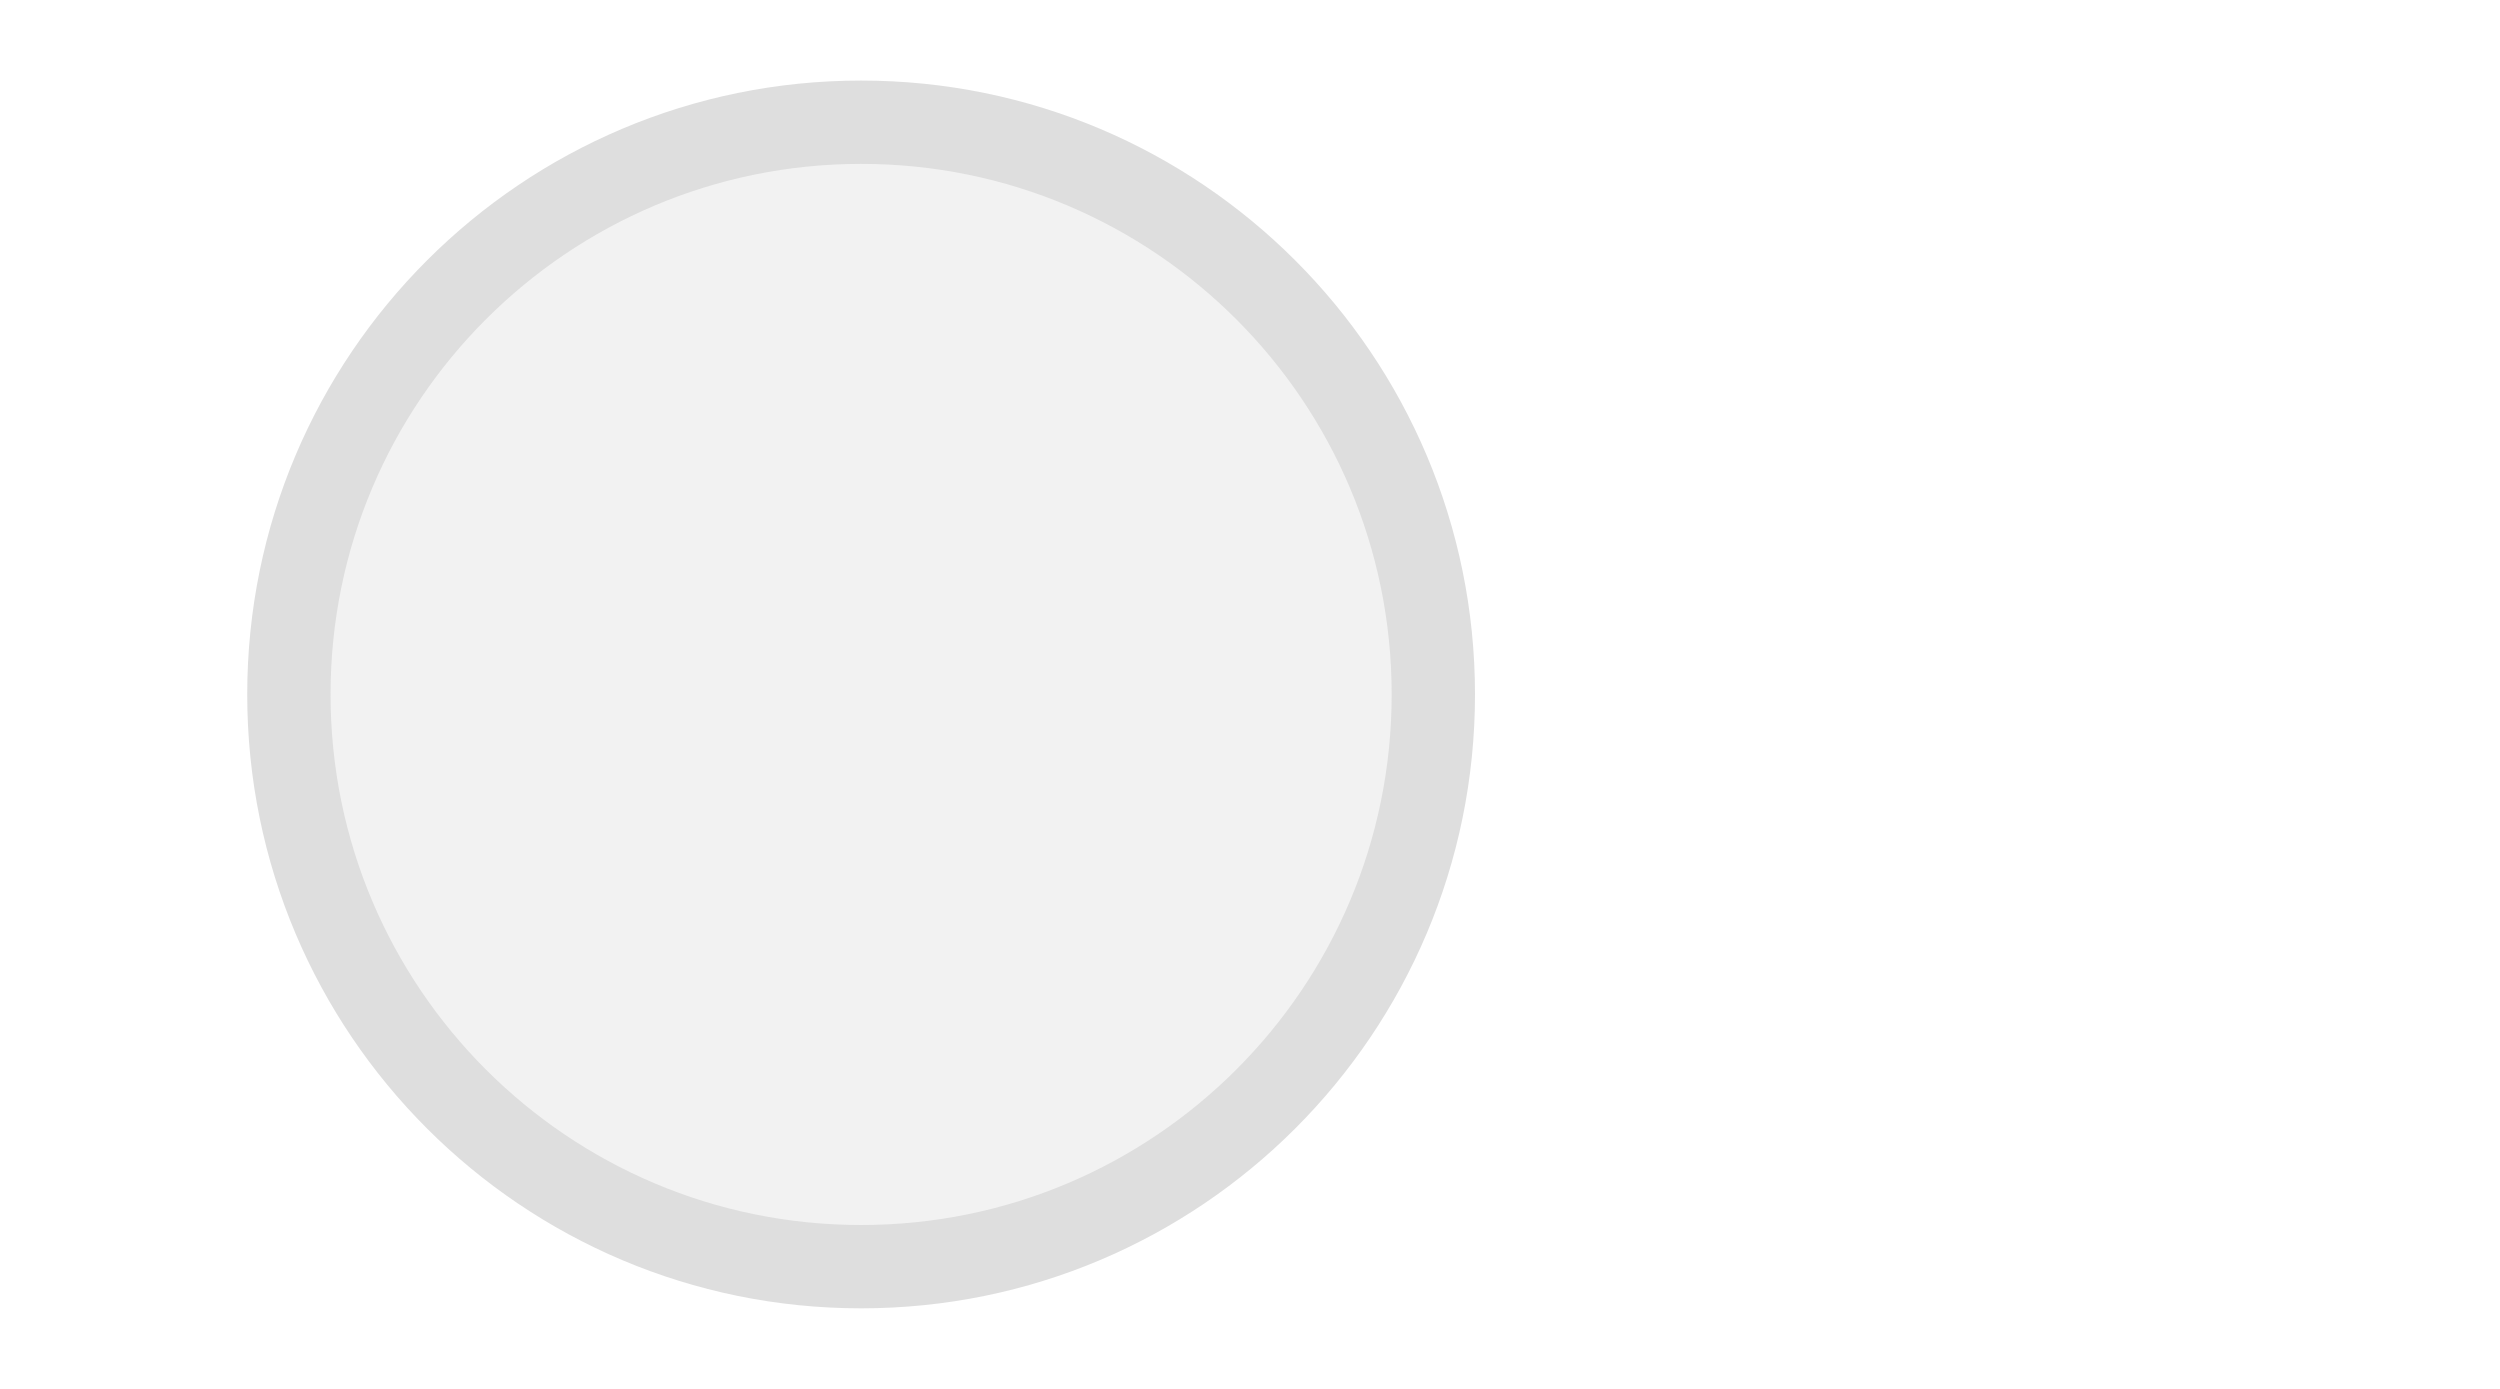
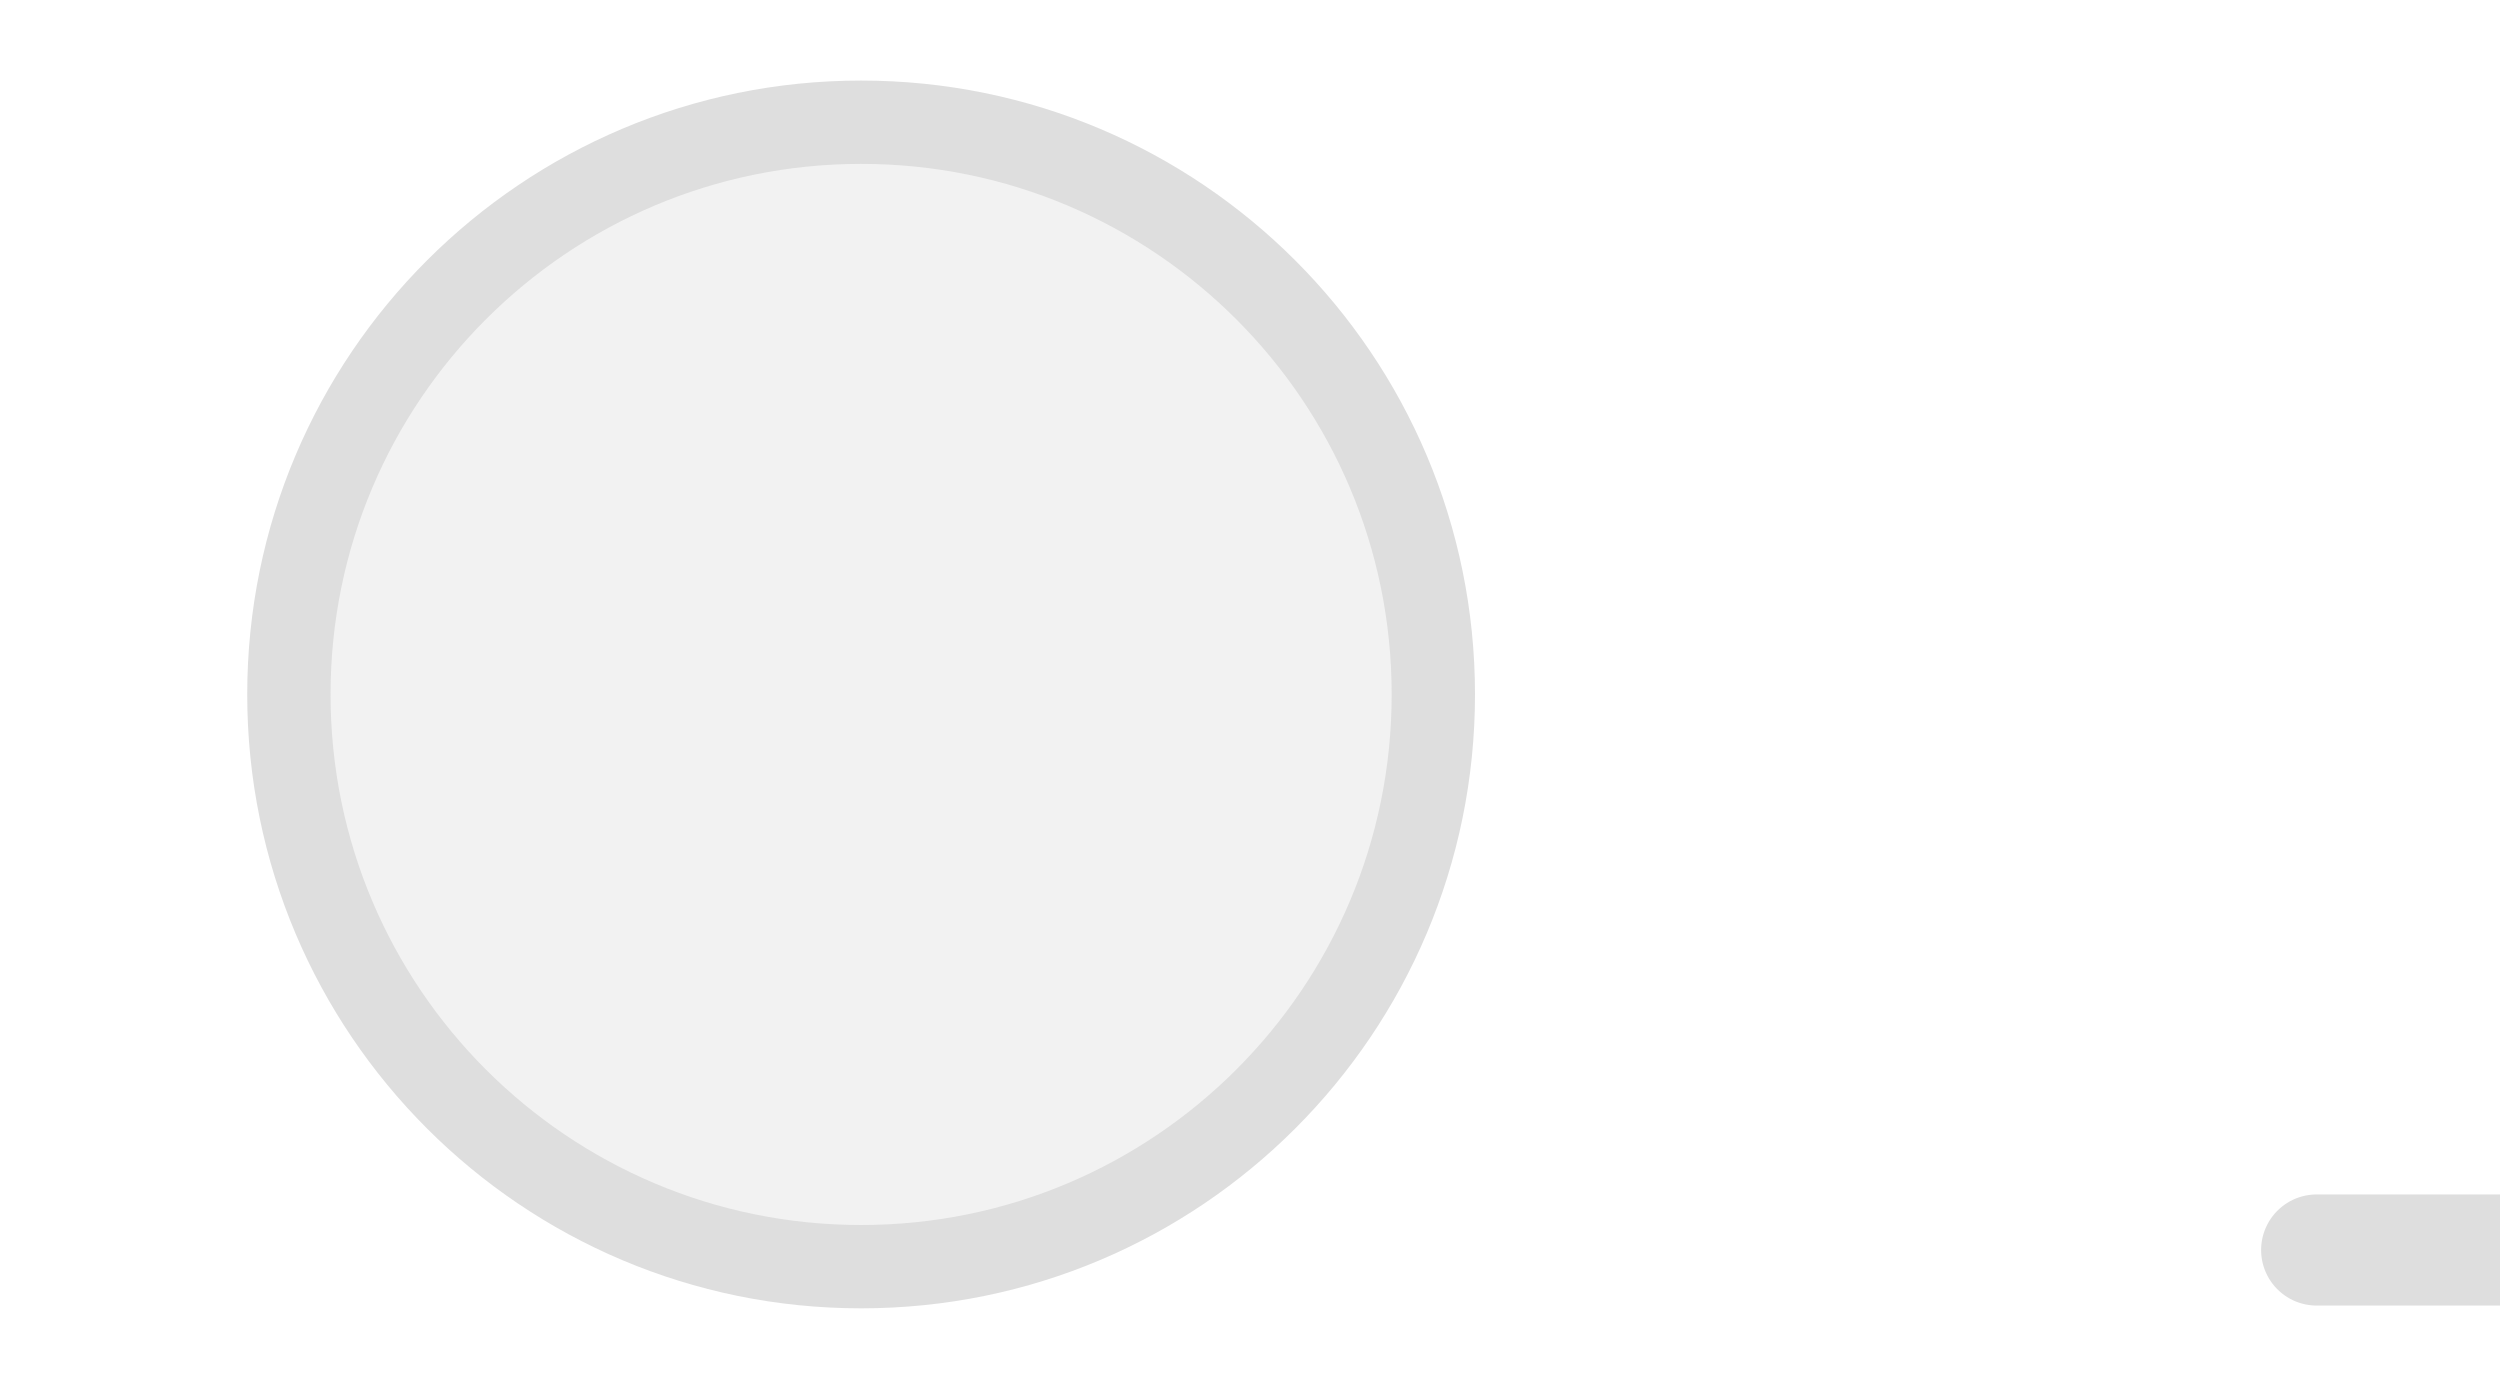
<svg xmlns="http://www.w3.org/2000/svg" width="45px" height="25px" viewBox="0 0 45 25">
-   <line x1="10" y1="12.5" x2="13.3" y2="12.5" stroke="#dedede" stroke-width="2" stroke-linecap="round" />
+   <line x1="45" y1="22.5" x2="41.7" y2="22.5" stroke="#dedede" stroke-width="2" stroke-linecap="round" />
  <circle cx="15.5" cy="12.5" r="10.3" fill="#f2f2f2" stroke="#dedede" stroke-width="1.5" />
</svg>
